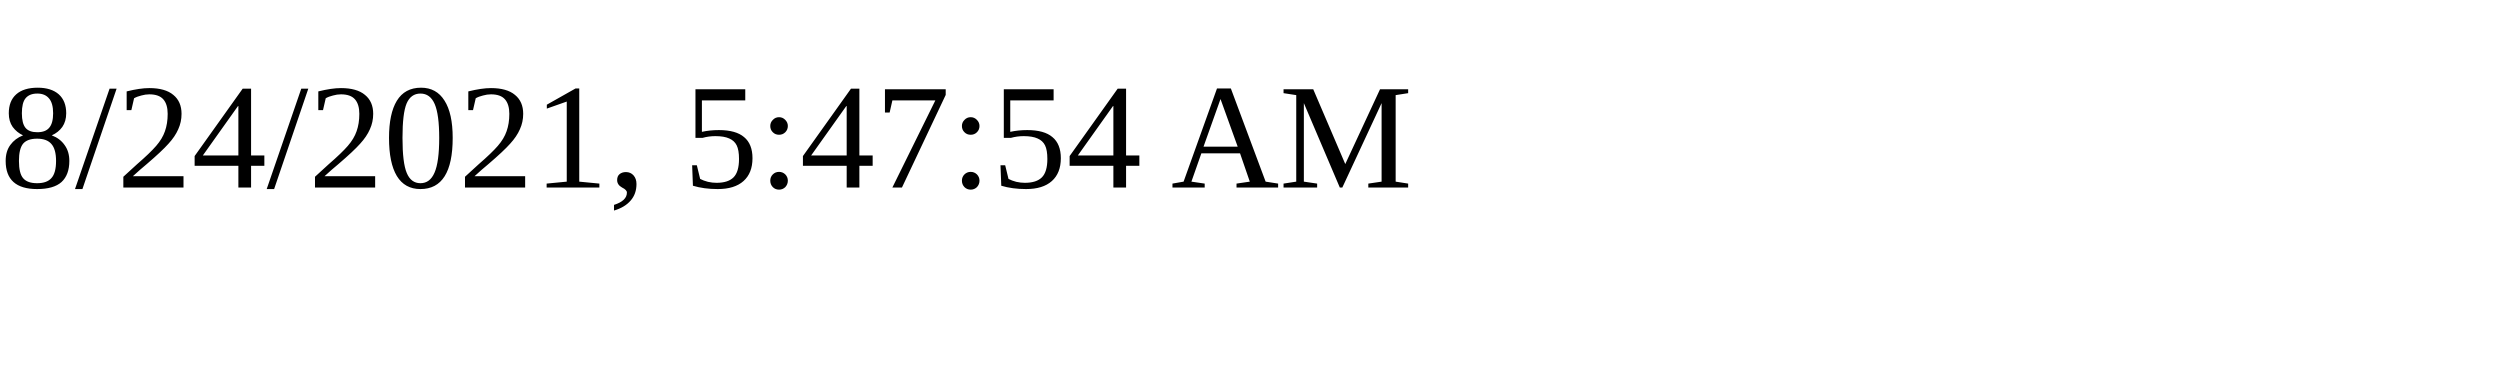
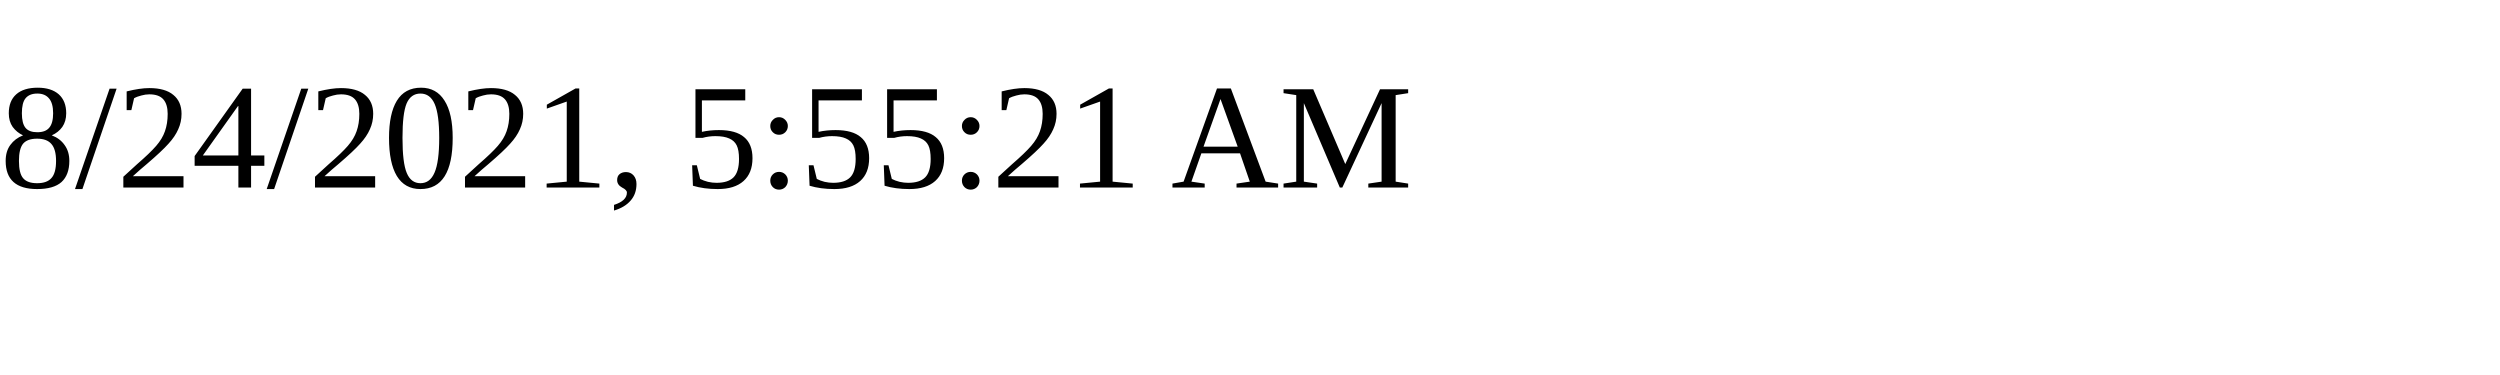
<svg xmlns="http://www.w3.org/2000/svg" height="30" width="200">
-   <text x="0" y="15">8/24/2021, 5:47:54 AM</text>
+   <text x="0" y="15">8/24/2021, 5:55:21 AM</text>
</svg>
